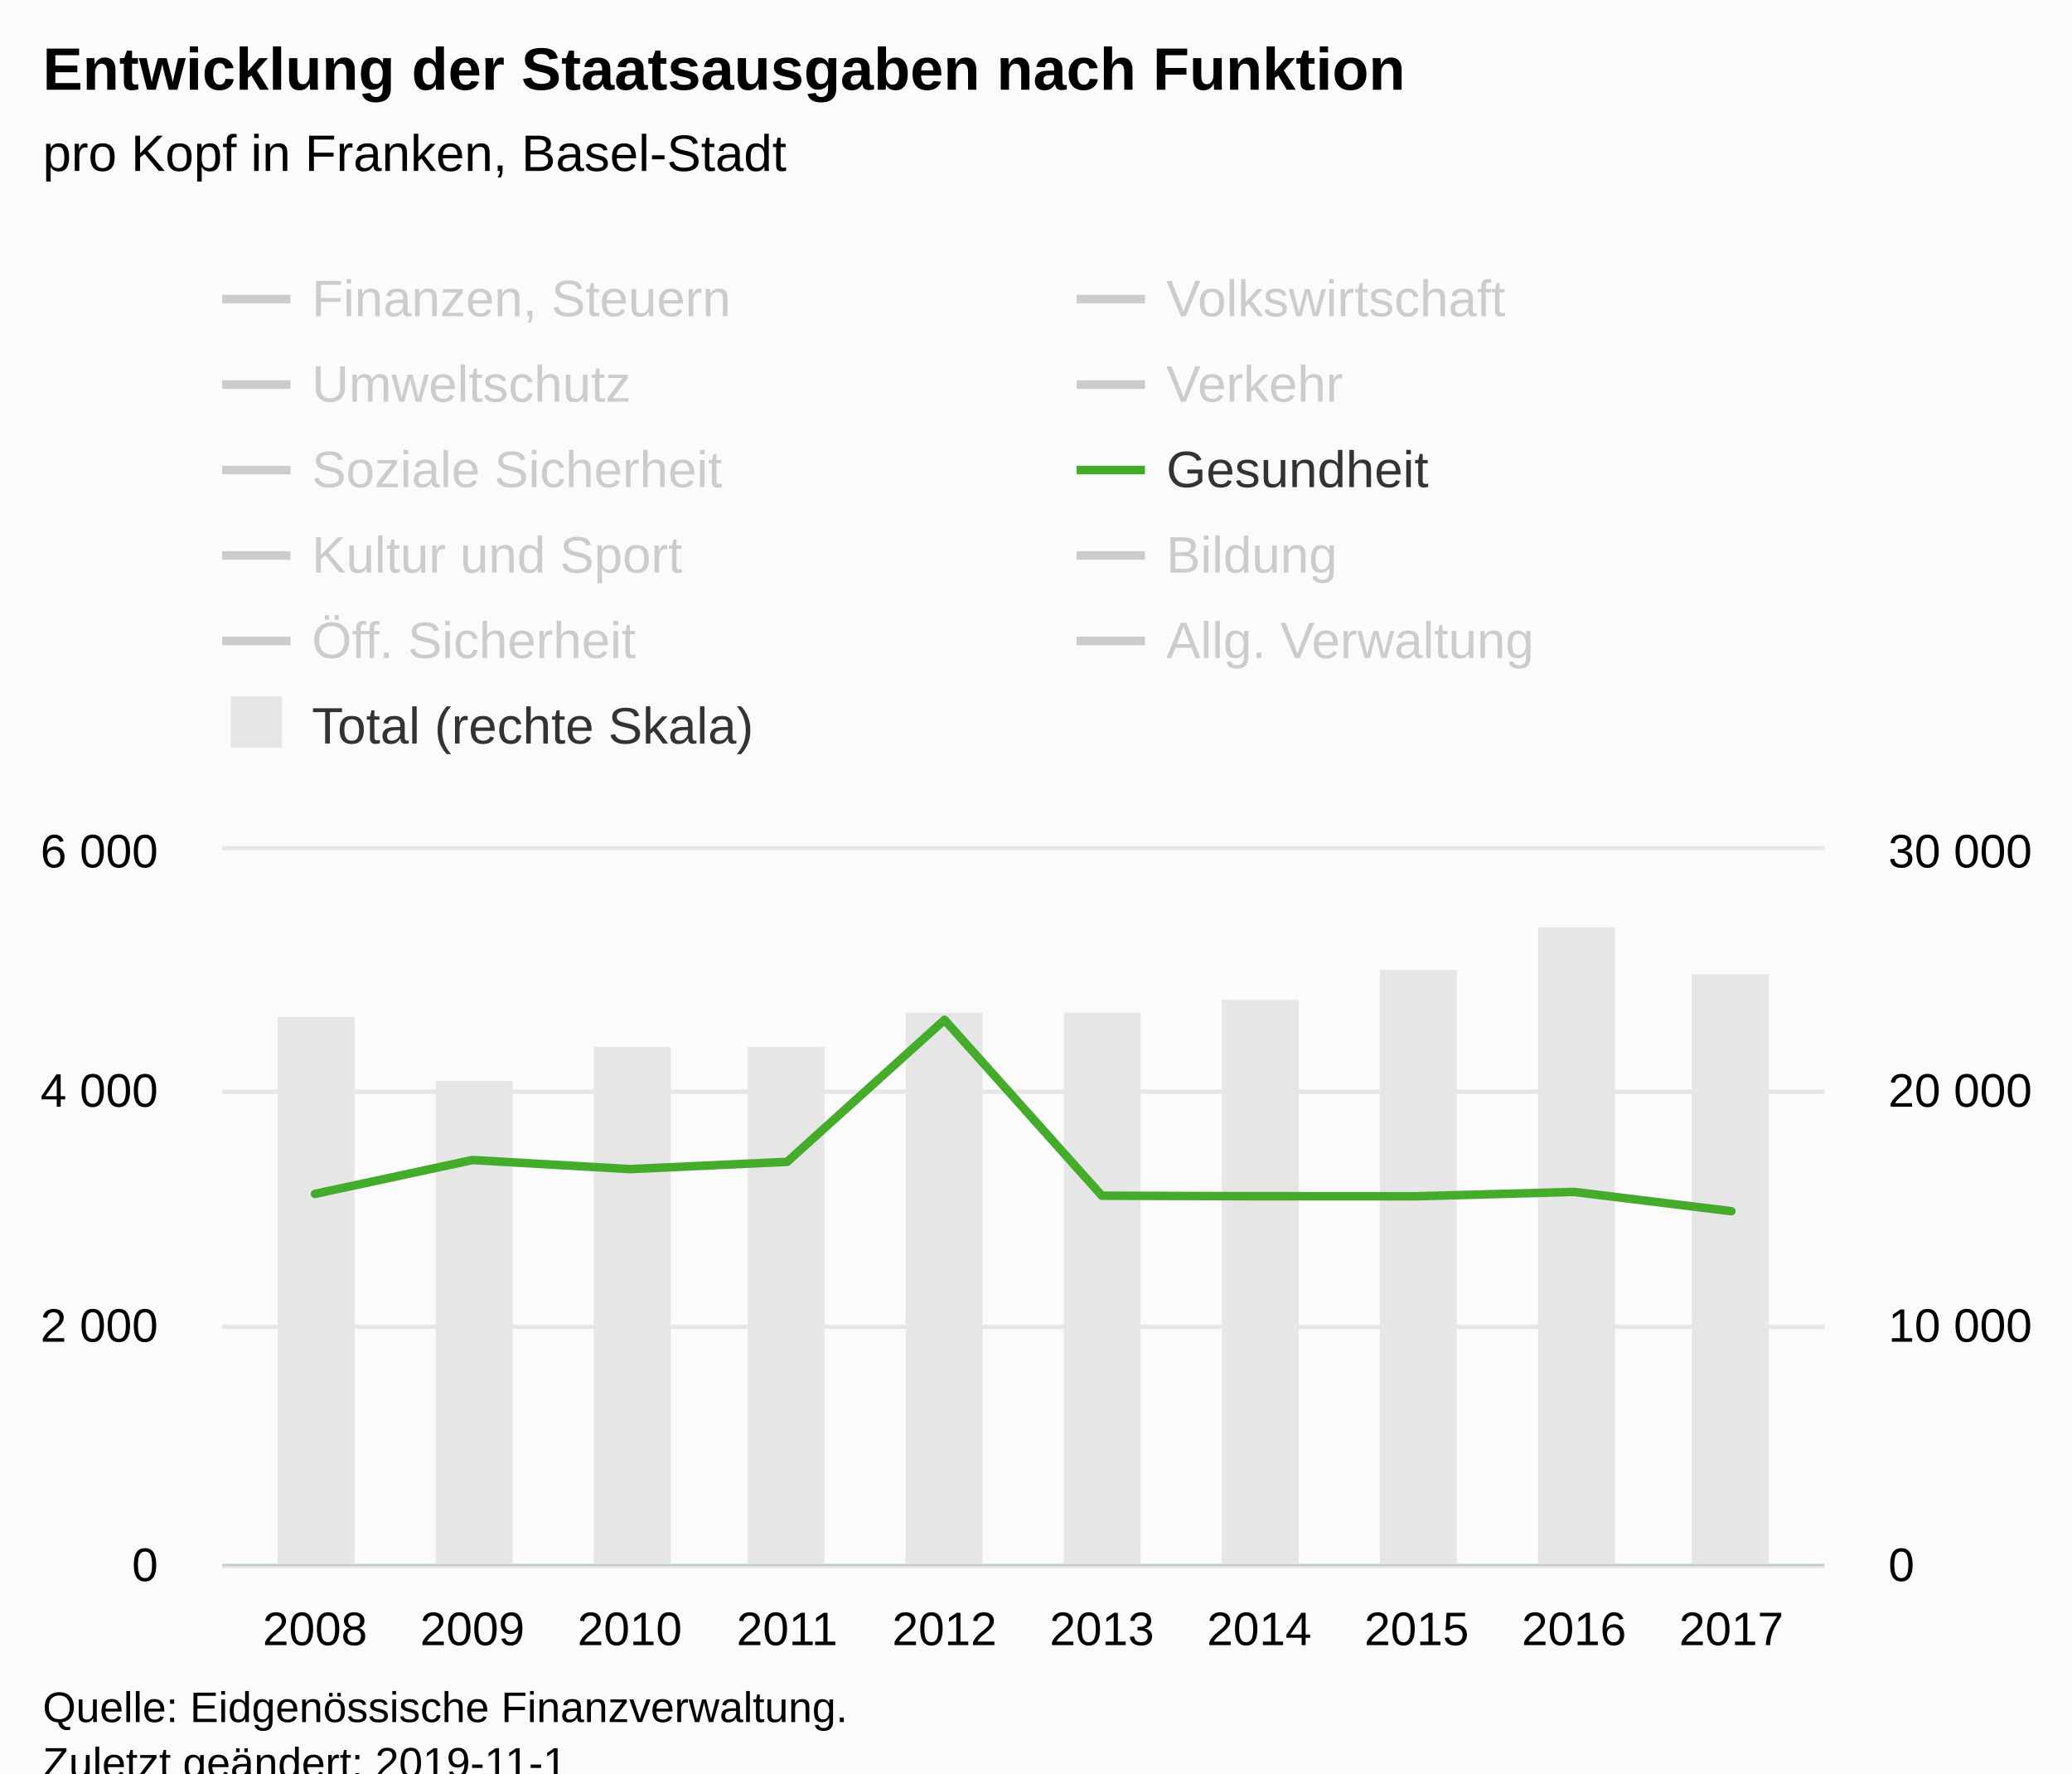
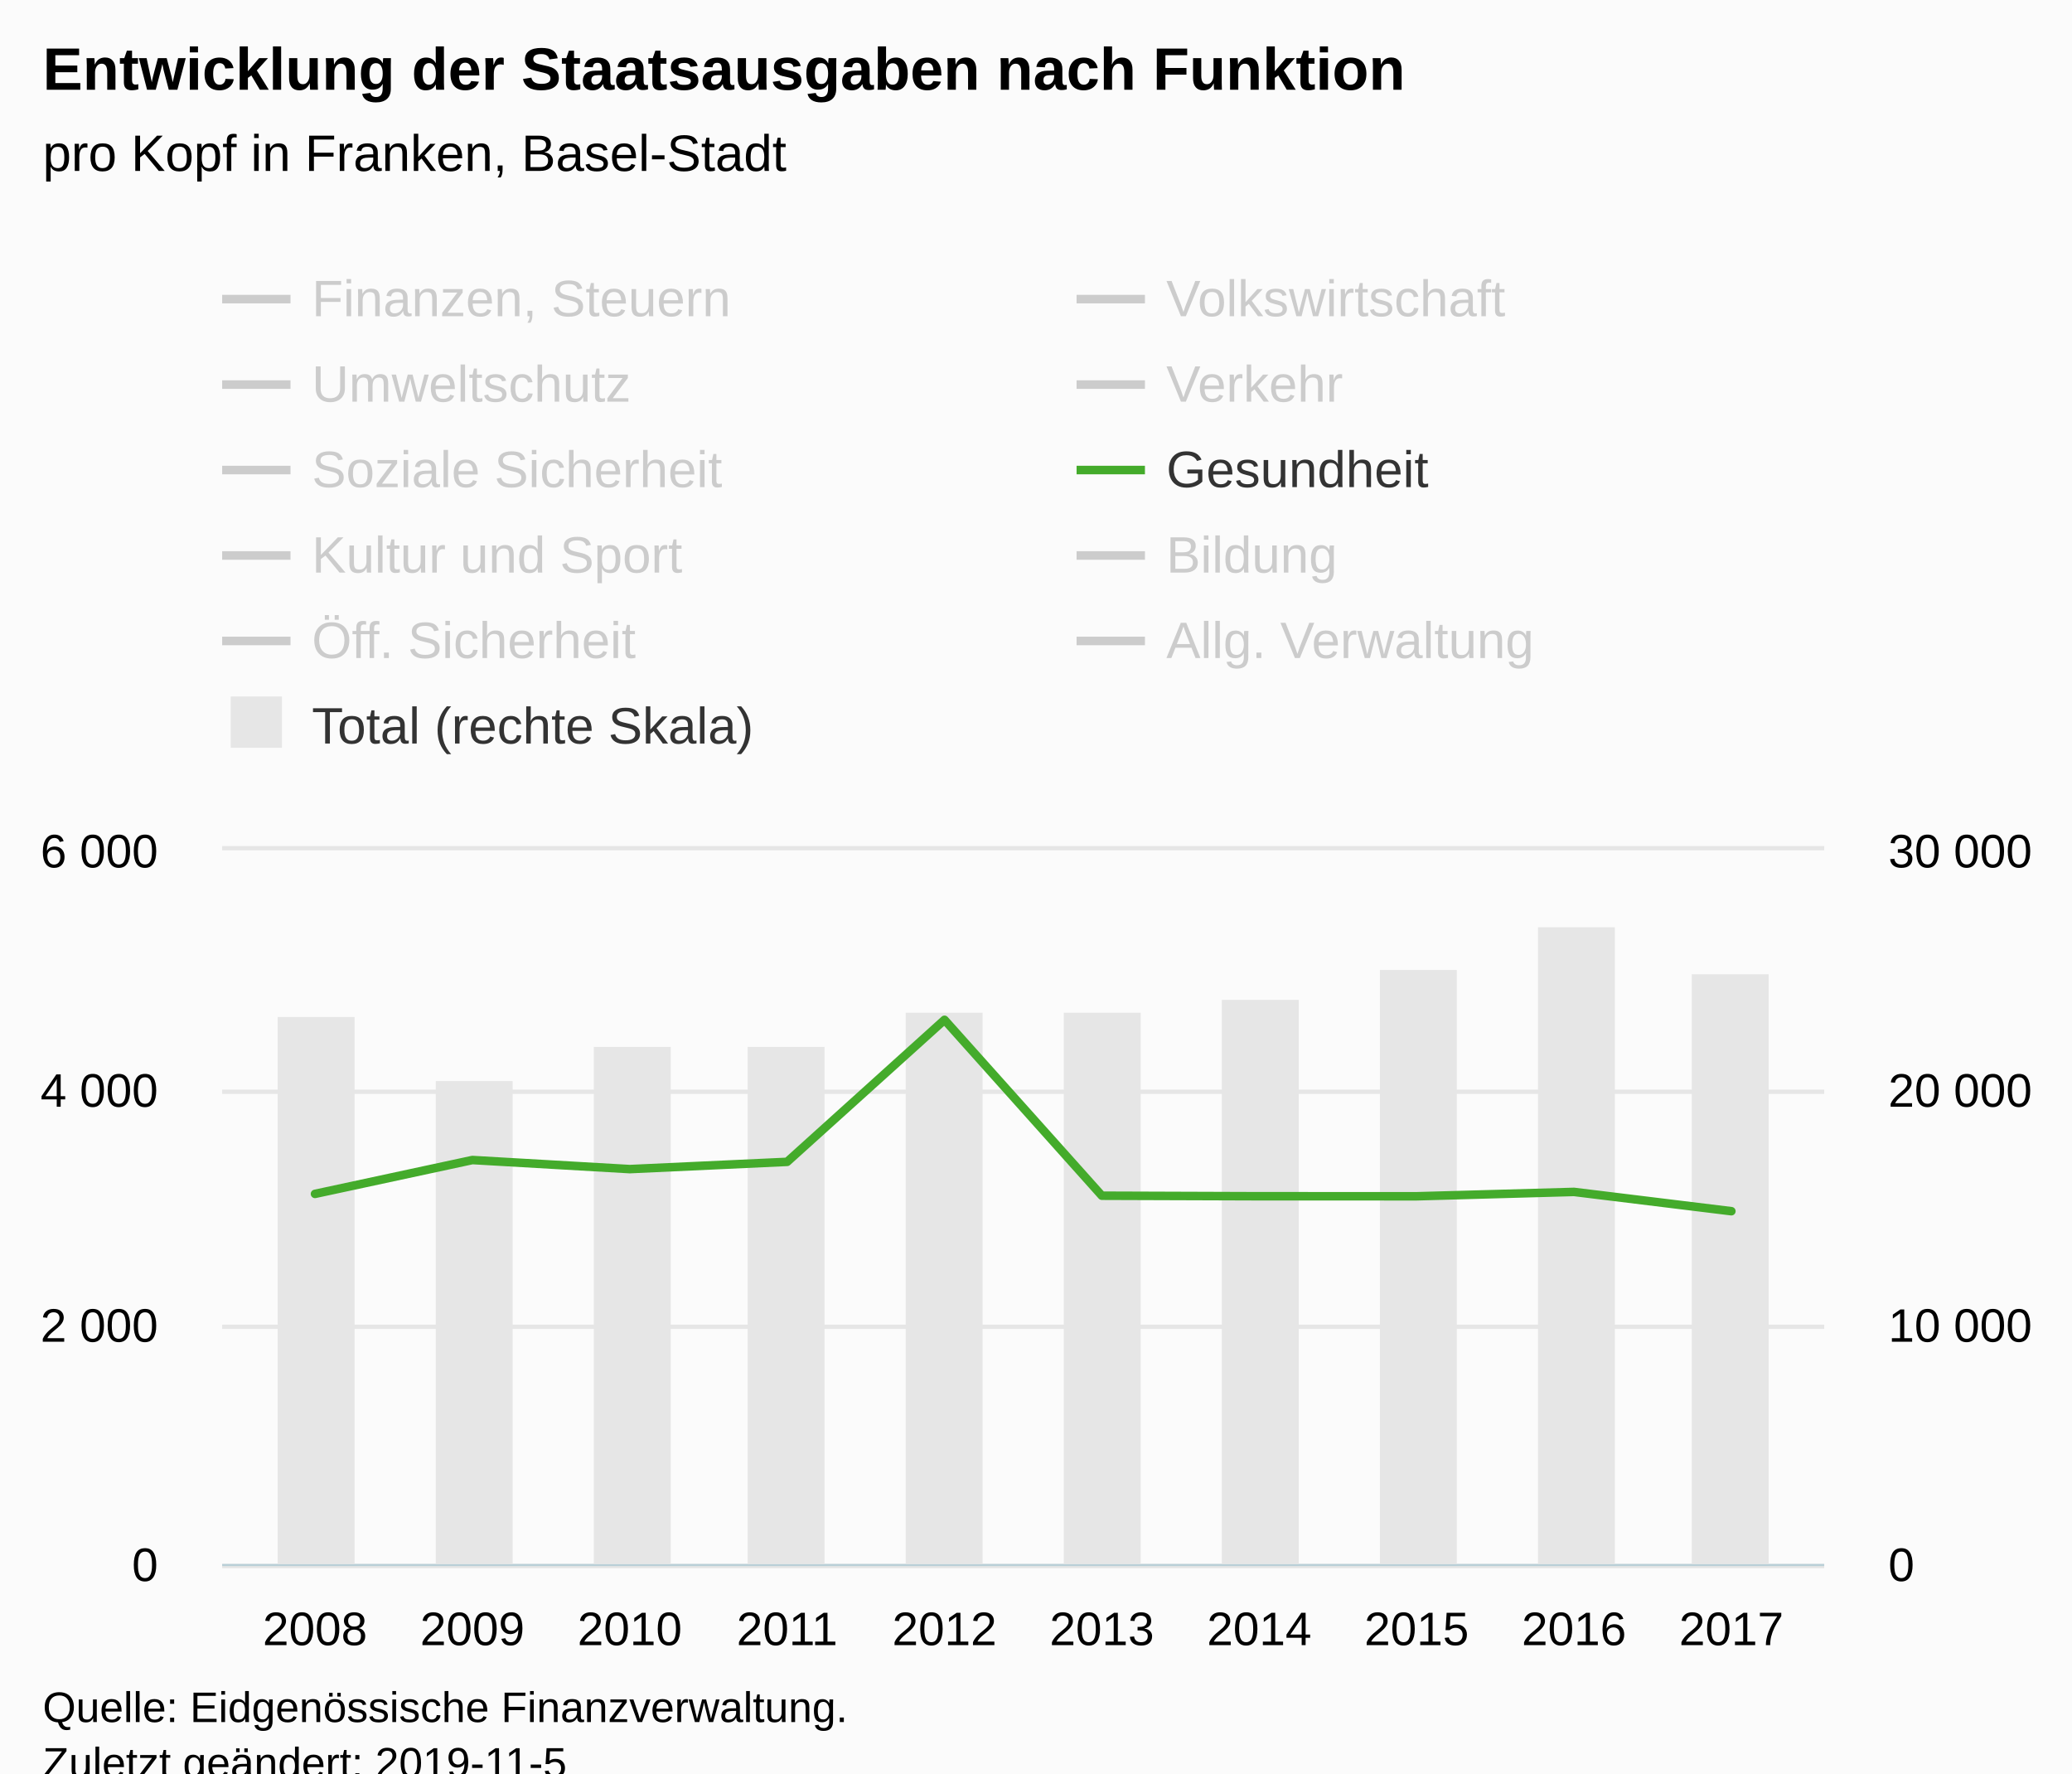
<svg xmlns="http://www.w3.org/2000/svg" version="1.1" class="highcharts-root" style="font-family:Arial;font-size:12px;" viewBox="0 0 485 415">
  <defs>
-     <clipPath id="highcharts-wn23wwq-8">
+     <clipPath id="highcharts-wlqedl2-8">
      <rect x="0" y="0" width="375" height="167" fill="none" />
    </clipPath>
-     <clipPath id="highcharts-wn23wwq-9">
+     <clipPath id="highcharts-wlqedl2-9">
      <rect x="0" y="0" width="375" height="167" fill="none" />
    </clipPath>
-     <clipPath id="highcharts-wn23wwq-10">
+     <clipPath id="highcharts-wlqedl2-10">
      <rect x="0" y="0" width="375" height="167" fill="none" />
    </clipPath>
  </defs>
  <rect fill="#fbfbfb" class="highcharts-background" x="0" y="0" width="485" height="428" rx="0" ry="0" />
  <rect fill="none" class="highcharts-plot-background" x="52" y="199" width="375" height="167" />
  <g class="highcharts-pane-group" data-z-index="0" />
  <g class="highcharts-grid highcharts-xaxis-grid " data-z-index="1">
    <path fill="none" data-z-index="1" class="highcharts-grid-line" d="M 73.5 199 L 73.5 366" opacity="1" />
    <path fill="none" data-z-index="1" class="highcharts-grid-line" d="M 110.5 199 L 110.5 366" opacity="1" />
    <path fill="none" data-z-index="1" class="highcharts-grid-line" d="M 146.5 199 L 146.5 366" opacity="1" />
    <path fill="none" data-z-index="1" class="highcharts-grid-line" d="M 183.5 199 L 183.5 366" opacity="1" />
    <path fill="none" data-z-index="1" class="highcharts-grid-line" d="M 220.5 199 L 220.5 366" opacity="1" />
    <path fill="none" data-z-index="1" class="highcharts-grid-line" d="M 257.5 199 L 257.5 366" opacity="1" />
    <path fill="none" data-z-index="1" class="highcharts-grid-line" d="M 294.5 199 L 294.5 366" opacity="1" />
    <path fill="none" data-z-index="1" class="highcharts-grid-line" d="M 331.5 199 L 331.5 366" opacity="1" />
    <path fill="none" data-z-index="1" class="highcharts-grid-line" d="M 367.5 199 L 367.5 366" opacity="1" />
    <path fill="none" data-z-index="1" class="highcharts-grid-line" d="M 404.5 199 L 404.5 366" opacity="1" />
  </g>
  <g class="highcharts-grid highcharts-yaxis-grid " data-z-index="1">
    <path fill="none" stroke="#e6e6e6" stroke-width="1" data-z-index="1" class="highcharts-grid-line" d="M 52 366.5 L 427 366.5" opacity="1" />
    <path fill="none" stroke="#e6e6e6" stroke-width="1" data-z-index="1" class="highcharts-grid-line" d="M 52 310.5 L 427 310.5" opacity="1" />
    <path fill="none" stroke="#e6e6e6" stroke-width="1" data-z-index="1" class="highcharts-grid-line" d="M 52 255.5 L 427 255.5" opacity="1" />
    <path fill="none" stroke="#e6e6e6" stroke-width="1" data-z-index="1" class="highcharts-grid-line" d="M 52 198.5 L 427 198.5" opacity="1" />
  </g>
  <g class="highcharts-grid highcharts-yaxis-grid " data-z-index="1">
    <path fill="none" data-z-index="1" class="highcharts-grid-line" d="M 52 366.5 L 427 366.5" opacity="1" />
    <path fill="none" data-z-index="1" class="highcharts-grid-line" d="M 52 310.5 L 427 310.5" opacity="1" />
    <path fill="none" data-z-index="1" class="highcharts-grid-line" d="M 52 255.5 L 427 255.5" opacity="1" />
    <path fill="none" data-z-index="1" class="highcharts-grid-line" d="M 52 199.5 L 427 199.5" opacity="1" />
  </g>
  <rect fill="none" class="highcharts-plot-border" data-z-index="1" x="52" y="199" width="375" height="167" />
  <g class="highcharts-axis highcharts-xaxis " data-z-index="2">
    <path fill="none" class="highcharts-axis-line" stroke="#B9CFD7" stroke-width="0.5" data-z-index="7" d="M 52 366.25 L 427 366.25" />
  </g>
  <g class="highcharts-axis highcharts-yaxis " data-z-index="2">
    <path fill="none" class="highcharts-axis-line" data-z-index="7" d="M 52 199 L 52 366" />
  </g>
  <g class="highcharts-axis highcharts-yaxis " data-z-index="2">
    <path fill="none" class="highcharts-axis-line" data-z-index="7" d="M 427 199 L 427 366" />
  </g>
  <g class="highcharts-series-group" data-z-index="3">
-     <g data-z-index="0.1" class="highcharts-series highcharts-series-0 highcharts-column-series " transform="translate(52,199) scale(1 1)" clip-path="url(#highcharts-wn23wwq-9)">
+     <g data-z-index="0.1" class="highcharts-series highcharts-series-0 highcharts-column-series " transform="translate(52,199) scale(1 1)" clip-path="url(#highcharts-wlqedl2-9)">
      <rect x="13" y="39" width="18" height="129" fill="#E6E6E6" class="highcharts-point" />
      <rect x="50" y="54" width="18" height="114" fill="#E6E6E6" class="highcharts-point" />
      <rect x="87" y="46" width="18" height="122" fill="#E6E6E6" class="highcharts-point" />
      <rect x="123" y="46" width="18" height="122" fill="#E6E6E6" class="highcharts-point" />
      <rect x="160" y="38" width="18" height="130" fill="#E6E6E6" class="highcharts-point" />
      <rect x="197" y="38" width="18" height="130" fill="#E6E6E6" class="highcharts-point" />
      <rect x="234" y="35" width="18" height="133" fill="#E6E6E6" class="highcharts-point" />
      <rect x="271" y="28" width="18" height="140" fill="#E6E6E6" class="highcharts-point" />
      <rect x="308" y="18" width="18" height="150" fill="#E6E6E6" class="highcharts-point" />
      <rect x="344" y="29" width="18" height="139" fill="#E6E6E6" class="highcharts-point" />
    </g>
    <g data-z-index="0.1" class="highcharts-markers highcharts-series-0 highcharts-column-series " transform="translate(52,199) scale(1 1)" clip-path="none" />
-     <g data-z-index="0.1" class="highcharts-series highcharts-series-1 highcharts-line-series " visibility="hidden" transform="translate(52,199) scale(1 1)" clip-path="url(#highcharts-wn23wwq-10)">
+     <g data-z-index="0.1" class="highcharts-series highcharts-series-1 highcharts-line-series " visibility="hidden" transform="translate(52,199) scale(1 1)" clip-path="url(#highcharts-wlqedl2-10)">
      <path fill="none" d="M 21.734 128.21 L 58.571 127.594 L 95.408 129.637 L 132.245 127.609 L 169.082 128.284 L 205.918 118.817 L 242.755 121.201 L 279.592 124.653 L 316.429 125.371 L 353.266 123.766" class="highcharts-graph" data-z-index="1" stroke="#cd9c00" stroke-width="2" stroke-linejoin="round" stroke-linecap="round" />
    </g>
    <g data-z-index="0.1" class="highcharts-markers highcharts-series-1 highcharts-line-series " visibility="hidden" transform="translate(52,199) scale(1 1)" clip-path="none" />
-     <g data-z-index="0.1" class="highcharts-series highcharts-series-2 highcharts-line-series " visibility="hidden" transform="translate(52,199) scale(1 1)" clip-path="url(#highcharts-wn23wwq-10)">
+     <g data-z-index="0.1" class="highcharts-series highcharts-series-2 highcharts-line-series " visibility="hidden" transform="translate(52,199) scale(1 1)" clip-path="url(#highcharts-wlqedl2-10)">
      <path fill="none" d="M 21.734 160.335 L 58.571 154.563 L 95.408 146.558 L 132.245 161.988 L 169.082 164.547 L 205.918 164.63 L 242.755 163.658 L 279.592 150.368 L 316.429 164.402 L 353.266 164.761" class="highcharts-graph" data-z-index="1" stroke="#ff8028" stroke-width="2" stroke-linejoin="round" stroke-linecap="round" />
    </g>
    <g data-z-index="0.1" class="highcharts-markers highcharts-series-2 highcharts-line-series " visibility="hidden" transform="translate(52,199) scale(1 1)" clip-path="none" />
-     <g data-z-index="0.1" class="highcharts-series highcharts-series-3 highcharts-line-series " visibility="hidden" transform="translate(52,199) scale(1 1)" clip-path="url(#highcharts-wn23wwq-10)">
+     <g data-z-index="0.1" class="highcharts-series highcharts-series-3 highcharts-line-series " visibility="hidden" transform="translate(52,199) scale(1 1)" clip-path="url(#highcharts-wlqedl2-10)">
      <path fill="none" d="M 21.734 149.909 L 58.571 153.666 L 95.408 153.148 L 132.245 153.04 L 169.082 154.426 L 205.918 154.805 L 242.755 155.345 L 279.592 154.109 L 316.429 150.925 L 353.266 153.565" class="highcharts-graph" data-z-index="1" stroke="#b00000" stroke-width="2" stroke-linejoin="round" stroke-linecap="round" />
    </g>
    <g data-z-index="0.1" class="highcharts-markers highcharts-series-3 highcharts-line-series " visibility="hidden" transform="translate(52,199) scale(1 1)" clip-path="none" />
-     <g data-z-index="0.1" class="highcharts-series highcharts-series-4 highcharts-line-series " visibility="hidden" transform="translate(52,199) scale(1 1)" clip-path="url(#highcharts-wn23wwq-10)">
+     <g data-z-index="0.1" class="highcharts-series highcharts-series-4 highcharts-line-series " visibility="hidden" transform="translate(52,199) scale(1 1)" clip-path="url(#highcharts-wlqedl2-10)">
      <path fill="none" d="M 21.734 144.798 L 58.571 148.361 L 95.408 148.741 L 132.245 148.69 L 169.082 141.396 L 205.918 122.754 L 242.755 131.244 L 279.592 126.955 L 316.429 128.985 L 353.266 129.254" class="highcharts-graph" data-z-index="1" stroke="#672773" stroke-width="2" stroke-linejoin="round" stroke-linecap="round" />
    </g>
    <g data-z-index="0.1" class="highcharts-markers highcharts-series-4 highcharts-line-series " visibility="hidden" transform="translate(52,199) scale(1 1)" clip-path="none" />
-     <g data-z-index="0.1" class="highcharts-series highcharts-series-5 highcharts-line-series " visibility="hidden" transform="translate(52,199) scale(1 1)" clip-path="url(#highcharts-wn23wwq-10)">
+     <g data-z-index="0.1" class="highcharts-series highcharts-series-5 highcharts-line-series " visibility="hidden" transform="translate(52,199) scale(1 1)" clip-path="url(#highcharts-wlqedl2-10)">
      <path fill="none" d="M 21.734 61.712 L 58.571 54.779 L 95.408 51.279 L 132.245 46.354 L 169.082 39.466 L 205.918 39.177 L 242.755 30.331 L 279.592 40.063 L 316.429 37.463 L 353.266 35.748" class="highcharts-graph" data-z-index="1" stroke="#007a2f" stroke-width="2" stroke-linejoin="round" stroke-linecap="round" />
    </g>
    <g data-z-index="0.1" class="highcharts-markers highcharts-series-5 highcharts-line-series " visibility="hidden" transform="translate(52,199) scale(1 1)" clip-path="none" />
-     <g data-z-index="0.1" class="highcharts-series highcharts-series-6 highcharts-line-series " transform="translate(52,199) scale(1 1)" clip-path="url(#highcharts-wn23wwq-10)">
+     <g data-z-index="0.1" class="highcharts-series highcharts-series-6 highcharts-line-series " transform="translate(52,199) scale(1 1)" clip-path="url(#highcharts-wlqedl2-10)">
      <path fill="none" d="M 21.734 80.399 L 58.571 72.476 L 95.408 74.601 L 132.245 72.901 L 169.082 39.665 L 205.918 80.825 L 242.755 80.95 L 279.592 80.959 L 316.429 79.937 L 353.266 84.451" class="highcharts-graph" data-z-index="1" stroke="#44ab2b" stroke-width="2" stroke-linejoin="round" stroke-linecap="round" />
    </g>
    <g data-z-index="0.1" class="highcharts-markers highcharts-series-6 highcharts-line-series " transform="translate(52,199) scale(1 1)" clip-path="none" />
-     <g data-z-index="0.1" class="highcharts-series highcharts-series-7 highcharts-line-series " visibility="hidden" transform="translate(52,199) scale(1 1)" clip-path="url(#highcharts-wn23wwq-10)">
+     <g data-z-index="0.1" class="highcharts-series highcharts-series-7 highcharts-line-series " visibility="hidden" transform="translate(52,199) scale(1 1)" clip-path="url(#highcharts-wlqedl2-10)">
      <path fill="none" d="M 21.734 130.813 L 58.571 134.447 L 95.408 133.279 L 132.245 131.941 L 169.082 128.887 L 205.918 131.158 L 242.755 126.502 L 279.592 120.294 L 316.429 123.777 L 353.266 124.362" class="highcharts-graph" data-z-index="1" stroke="#b475ab" stroke-width="2" stroke-linejoin="round" stroke-linecap="round" />
    </g>
    <g data-z-index="0.1" class="highcharts-markers highcharts-series-7 highcharts-line-series " visibility="hidden" transform="translate(52,199) scale(1 1)" clip-path="none" />
-     <g data-z-index="0.1" class="highcharts-series highcharts-series-8 highcharts-line-series " visibility="hidden" transform="translate(52,199) scale(1 1)" clip-path="url(#highcharts-wn23wwq-10)">
+     <g data-z-index="0.1" class="highcharts-series highcharts-series-8 highcharts-line-series " visibility="hidden" transform="translate(52,199) scale(1 1)" clip-path="url(#highcharts-wlqedl2-10)">
      <path fill="none" d="M 21.734 3.971 L 58.571 -1.437 L 95.408 -5.744 L 132.245 -9.357 L 169.082 -22.88 L 205.918 -28.907 L 242.755 -39.601 L 279.592 -49.962 L 316.429 -57.772 L 353.266 -47.441" class="highcharts-graph" data-z-index="1" stroke="#ffbb58" stroke-width="2" stroke-linejoin="round" stroke-linecap="round" />
    </g>
    <g data-z-index="0.1" class="highcharts-markers highcharts-series-8 highcharts-line-series " visibility="hidden" transform="translate(52,199) scale(1 1)" clip-path="none" />
-     <g data-z-index="0.1" class="highcharts-series highcharts-series-9 highcharts-line-series " visibility="hidden" transform="translate(52,199) scale(1 1)" clip-path="url(#highcharts-wn23wwq-10)">
+     <g data-z-index="0.1" class="highcharts-series highcharts-series-9 highcharts-line-series " visibility="hidden" transform="translate(52,199) scale(1 1)" clip-path="url(#highcharts-wlqedl2-10)">
      <path fill="none" d="M 21.734 115.12 L 58.571 117.997 L 95.408 116.434 L 132.245 114.225 L 169.082 111.588 L 205.918 107.321 L 242.755 106.602 L 279.592 106.361 L 316.429 105.684 L 353.266 103.404" class="highcharts-graph" data-z-index="1" stroke="#a8c4cb" stroke-width="2" stroke-linejoin="round" stroke-linecap="round" />
    </g>
    <g data-z-index="0.1" class="highcharts-markers highcharts-series-9 highcharts-line-series " visibility="hidden" transform="translate(52,199) scale(1 1)" clip-path="none" />
-     <g data-z-index="0.1" class="highcharts-series highcharts-series-10 highcharts-line-series " visibility="hidden" transform="translate(52,199) scale(1 1)" clip-path="url(#highcharts-wn23wwq-10)">
+     <g data-z-index="0.1" class="highcharts-series highcharts-series-10 highcharts-line-series " visibility="hidden" transform="translate(52,199) scale(1 1)" clip-path="url(#highcharts-wlqedl2-10)">
      <path fill="none" d="M 21.734 49.941 L 58.571 138.579 L 95.408 110.809 L 132.245 113.856 L 169.082 135.876 L 205.918 131.812 L 242.755 126.76 L 279.592 116.99 L 316.429 60.633 L 353.266 103.936" class="highcharts-graph" data-z-index="1" stroke="#256370" stroke-width="2" stroke-linejoin="round" stroke-linecap="round" />
    </g>
    <g data-z-index="0.1" class="highcharts-markers highcharts-series-10 highcharts-line-series " visibility="hidden" transform="translate(52,199) scale(1 1)" clip-path="none" />
  </g>
  <text x="10" text-anchor="start" class="highcharts-title" data-z-index="4" style="color:#000000;font-size:14px;font-weight:bold;fill:#000000;" y="21">
    <tspan>Entwicklung der Staatsausgaben nach Funktion</tspan>
  </text>
  <text x="10" text-anchor="start" class="highcharts-subtitle" data-z-index="4" style="color:#000000;font-size:12px;font-weight:normal;font-family:Arial;fill:#000000;" y="40">
    <tspan>pro Kopf in Franken, Basel-Stadt</tspan>
  </text>
  <g class="highcharts-legend" data-z-index="7" transform="translate(44,56)">
    <rect fill="none" class="highcharts-legend-box" rx="0" ry="0" x="0" y="0" width="396" height="131" visibility="visible" />
    <g data-z-index="1">
      <g>
        <g class="highcharts-legend-item highcharts-line-series highcharts-color-undefined highcharts-series-1 highcharts-legend-item-hidden" data-z-index="1" transform="translate(8,3)">
          <path fill="none" d="M 0 11 L 16 11" class="highcharts-graph" stroke="#cccccc" stroke-width="2" />
          <text x="21" style="color:#cccccc;font-size:12px;font-weight:normal;cursor:pointer;fill:#cccccc;" text-anchor="start" data-z-index="2" y="15">
            <tspan>Finanzen, Steuern</tspan>
          </text>
        </g>
        <g class="highcharts-legend-item highcharts-line-series highcharts-color-undefined highcharts-series-2 highcharts-legend-item-hidden" data-z-index="1" transform="translate(208,3)">
          <path fill="none" d="M 0 11 L 16 11" class="highcharts-graph" stroke="#cccccc" stroke-width="2" />
          <text x="21" y="15" style="color:#cccccc;font-size:12px;font-weight:normal;cursor:pointer;fill:#cccccc;" text-anchor="start" data-z-index="2">
            <tspan>Volkswirtschaft</tspan>
          </text>
        </g>
        <g class="highcharts-legend-item highcharts-line-series highcharts-color-undefined highcharts-series-3 highcharts-legend-item-hidden" data-z-index="1" transform="translate(8,23)">
          <path fill="none" d="M 0 11 L 16 11" class="highcharts-graph" stroke="#cccccc" stroke-width="2" />
          <text x="21" y="15" style="color:#cccccc;font-size:12px;font-weight:normal;cursor:pointer;fill:#cccccc;" text-anchor="start" data-z-index="2">
            <tspan>Umweltschutz</tspan>
          </text>
        </g>
        <g class="highcharts-legend-item highcharts-line-series highcharts-color-undefined highcharts-series-4 highcharts-legend-item-hidden" data-z-index="1" transform="translate(208,23)">
          <path fill="none" d="M 0 11 L 16 11" class="highcharts-graph" stroke="#cccccc" stroke-width="2" />
          <text x="21" y="15" style="color:#cccccc;font-size:12px;font-weight:normal;cursor:pointer;fill:#cccccc;" text-anchor="start" data-z-index="2">
            <tspan>Verkehr</tspan>
          </text>
        </g>
        <g class="highcharts-legend-item highcharts-line-series highcharts-color-undefined highcharts-series-5 highcharts-legend-item-hidden" data-z-index="1" transform="translate(8,43)">
          <path fill="none" d="M 0 11 L 16 11" class="highcharts-graph" stroke="#cccccc" stroke-width="2" />
          <text x="21" y="15" style="color:#cccccc;font-size:12px;font-weight:normal;cursor:pointer;fill:#cccccc;" text-anchor="start" data-z-index="2">
            <tspan>Soziale Sicherheit</tspan>
          </text>
        </g>
        <g class="highcharts-legend-item highcharts-line-series highcharts-color-undefined highcharts-series-6" data-z-index="1" transform="translate(208,43)">
          <path fill="none" d="M 0 11 L 16 11" class="highcharts-graph" stroke="#44ab2b" stroke-width="2" />
          <text x="21" y="15" style="color:#333333;font-size:12px;font-weight:normal;cursor:pointer;fill:#333333;" text-anchor="start" data-z-index="2">
            <tspan>Gesundheit</tspan>
          </text>
        </g>
        <g class="highcharts-legend-item highcharts-line-series highcharts-color-undefined highcharts-series-7 highcharts-legend-item-hidden" data-z-index="1" transform="translate(8,63)">
          <path fill="none" d="M 0 11 L 16 11" class="highcharts-graph" stroke="#cccccc" stroke-width="2" />
          <text x="21" y="15" style="color:#cccccc;font-size:12px;font-weight:normal;cursor:pointer;fill:#cccccc;" text-anchor="start" data-z-index="2">
            <tspan>Kultur und Sport</tspan>
          </text>
        </g>
        <g class="highcharts-legend-item highcharts-line-series highcharts-color-undefined highcharts-series-8 highcharts-legend-item-hidden" data-z-index="1" transform="translate(208,63)">
          <path fill="none" d="M 0 11 L 16 11" class="highcharts-graph" stroke="#cccccc" stroke-width="2" />
          <text x="21" y="15" style="color:#cccccc;font-size:12px;font-weight:normal;cursor:pointer;fill:#cccccc;" text-anchor="start" data-z-index="2">
            <tspan>Bildung</tspan>
          </text>
        </g>
        <g class="highcharts-legend-item highcharts-line-series highcharts-color-undefined highcharts-series-9 highcharts-legend-item-hidden" data-z-index="1" transform="translate(8,83)">
          <path fill="none" d="M 0 11 L 16 11" class="highcharts-graph" stroke="#cccccc" stroke-width="2" />
          <text x="21" y="15" style="color:#cccccc;font-size:12px;font-weight:normal;cursor:pointer;fill:#cccccc;" text-anchor="start" data-z-index="2">
            <tspan>Öff. Sicherheit</tspan>
          </text>
        </g>
        <g class="highcharts-legend-item highcharts-line-series highcharts-color-undefined highcharts-series-10 highcharts-legend-item-hidden" data-z-index="1" transform="translate(208,83)">
          <path fill="none" d="M 0 11 L 16 11" class="highcharts-graph" stroke="#cccccc" stroke-width="2" />
          <text x="21" y="15" style="color:#cccccc;font-size:12px;font-weight:normal;cursor:pointer;fill:#cccccc;" text-anchor="start" data-z-index="2">
            <tspan>Allg. Verwaltung</tspan>
          </text>
        </g>
        <g class="highcharts-legend-item highcharts-column-series highcharts-color-undefined highcharts-series-0" data-z-index="1" transform="translate(8,103)">
          <text x="21" y="15" style="color:#333333;font-size:12px;font-weight:normal;cursor:pointer;fill:#333333;" text-anchor="start" data-z-index="2">
            <tspan>Total (rechte Skala)</tspan>
          </text>
          <rect x="2" y="4" width="12" height="12" fill="#E6E6E6" class="highcharts-point" data-z-index="3" />
        </g>
      </g>
    </g>
  </g>
  <g class="highcharts-axis-labels highcharts-xaxis-labels " data-z-index="7">
    <text x="73.734" style="color:#000000;cursor:default;font-size:11px;fill:#000000;" text-anchor="middle" transform="translate(0,0)" y="385" opacity="1">2008</text>
    <text x="110.571" style="color:#000000;cursor:default;font-size:11px;fill:#000000;" text-anchor="middle" transform="translate(0,0)" y="385" opacity="1">2009</text>
    <text x="147.408" style="color:#000000;cursor:default;font-size:11px;fill:#000000;" text-anchor="middle" transform="translate(0,0)" y="385" opacity="1">2010</text>
    <text x="184.245" style="color:#000000;cursor:default;font-size:11px;fill:#000000;" text-anchor="middle" transform="translate(0,0)" y="385" opacity="1">2011</text>
    <text x="221.082" style="color:#000000;cursor:default;font-size:11px;fill:#000000;" text-anchor="middle" transform="translate(0,0)" y="385" opacity="1">2012</text>
    <text x="257.918" style="color:#000000;cursor:default;font-size:11px;fill:#000000;" text-anchor="middle" transform="translate(0,0)" y="385" opacity="1">2013</text>
    <text x="294.755" style="color:#000000;cursor:default;font-size:11px;fill:#000000;" text-anchor="middle" transform="translate(0,0)" y="385" opacity="1">2014</text>
    <text x="331.592" style="color:#000000;cursor:default;font-size:11px;fill:#000000;" text-anchor="middle" transform="translate(0,0)" y="385" opacity="1">2015</text>
    <text x="368.429" style="color:#000000;cursor:default;font-size:11px;fill:#000000;" text-anchor="middle" transform="translate(0,0)" y="385" opacity="1">2016</text>
    <text x="405.266" style="color:#000000;cursor:default;font-size:11px;fill:#000000;" text-anchor="middle" transform="translate(0,0)" y="385" opacity="1">2017</text>
  </g>
  <g class="highcharts-axis-labels highcharts-yaxis-labels " data-z-index="7">
    <text x="37" style="color:#000000;cursor:default;font-size:11px;fill:#000000;" text-anchor="end" transform="translate(0,0)" y="370" opacity="1">0</text>
    <text x="37" style="color:#000000;cursor:default;font-size:11px;fill:#000000;" text-anchor="end" transform="translate(0,0)" y="314" opacity="1">
      <tspan>2 000</tspan>
    </text>
    <text x="37" style="color:#000000;cursor:default;font-size:11px;fill:#000000;" text-anchor="end" transform="translate(0,0)" y="259" opacity="1">
      <tspan>4 000</tspan>
    </text>
    <text x="37" style="color:#000000;cursor:default;font-size:11px;fill:#000000;" text-anchor="end" transform="translate(0,0)" y="203" opacity="1">
      <tspan>6 000</tspan>
    </text>
  </g>
  <g class="highcharts-axis-labels highcharts-yaxis-labels " data-z-index="7">
    <text x="442" style="color:#000000;cursor:default;font-size:11px;fill:#000000;" text-anchor="start" transform="translate(0,0)" y="370" opacity="1">0</text>
    <text x="442" style="color:#000000;cursor:default;font-size:11px;fill:#000000;" text-anchor="start" transform="translate(0,0)" y="314" opacity="1">
      <tspan>10 000</tspan>
    </text>
    <text x="442" style="color:#000000;cursor:default;font-size:11px;fill:#000000;" text-anchor="start" transform="translate(0,0)" y="259" opacity="1">
      <tspan>20 000</tspan>
    </text>
    <text x="442" style="color:#000000;cursor:default;font-size:11px;fill:#000000;" text-anchor="start" transform="translate(0,0)" y="203" opacity="1">
      <tspan>30 000</tspan>
    </text>
  </g>
  <text x="10" class="highcharts-credits" text-anchor="start" data-z-index="8" style="cursor:default;color:#000000;font-size:10px;fill:#000000;" y="403">
    <tspan>Quelle: Eidgenössische Finanzverwaltung.</tspan>
-     <tspan x="10" dy="13">Zuletzt geändert: 2019-11-1</tspan>
+     <tspan x="10" dy="13">Zuletzt geändert: 2019-11-5</tspan>
  </text>
</svg>
